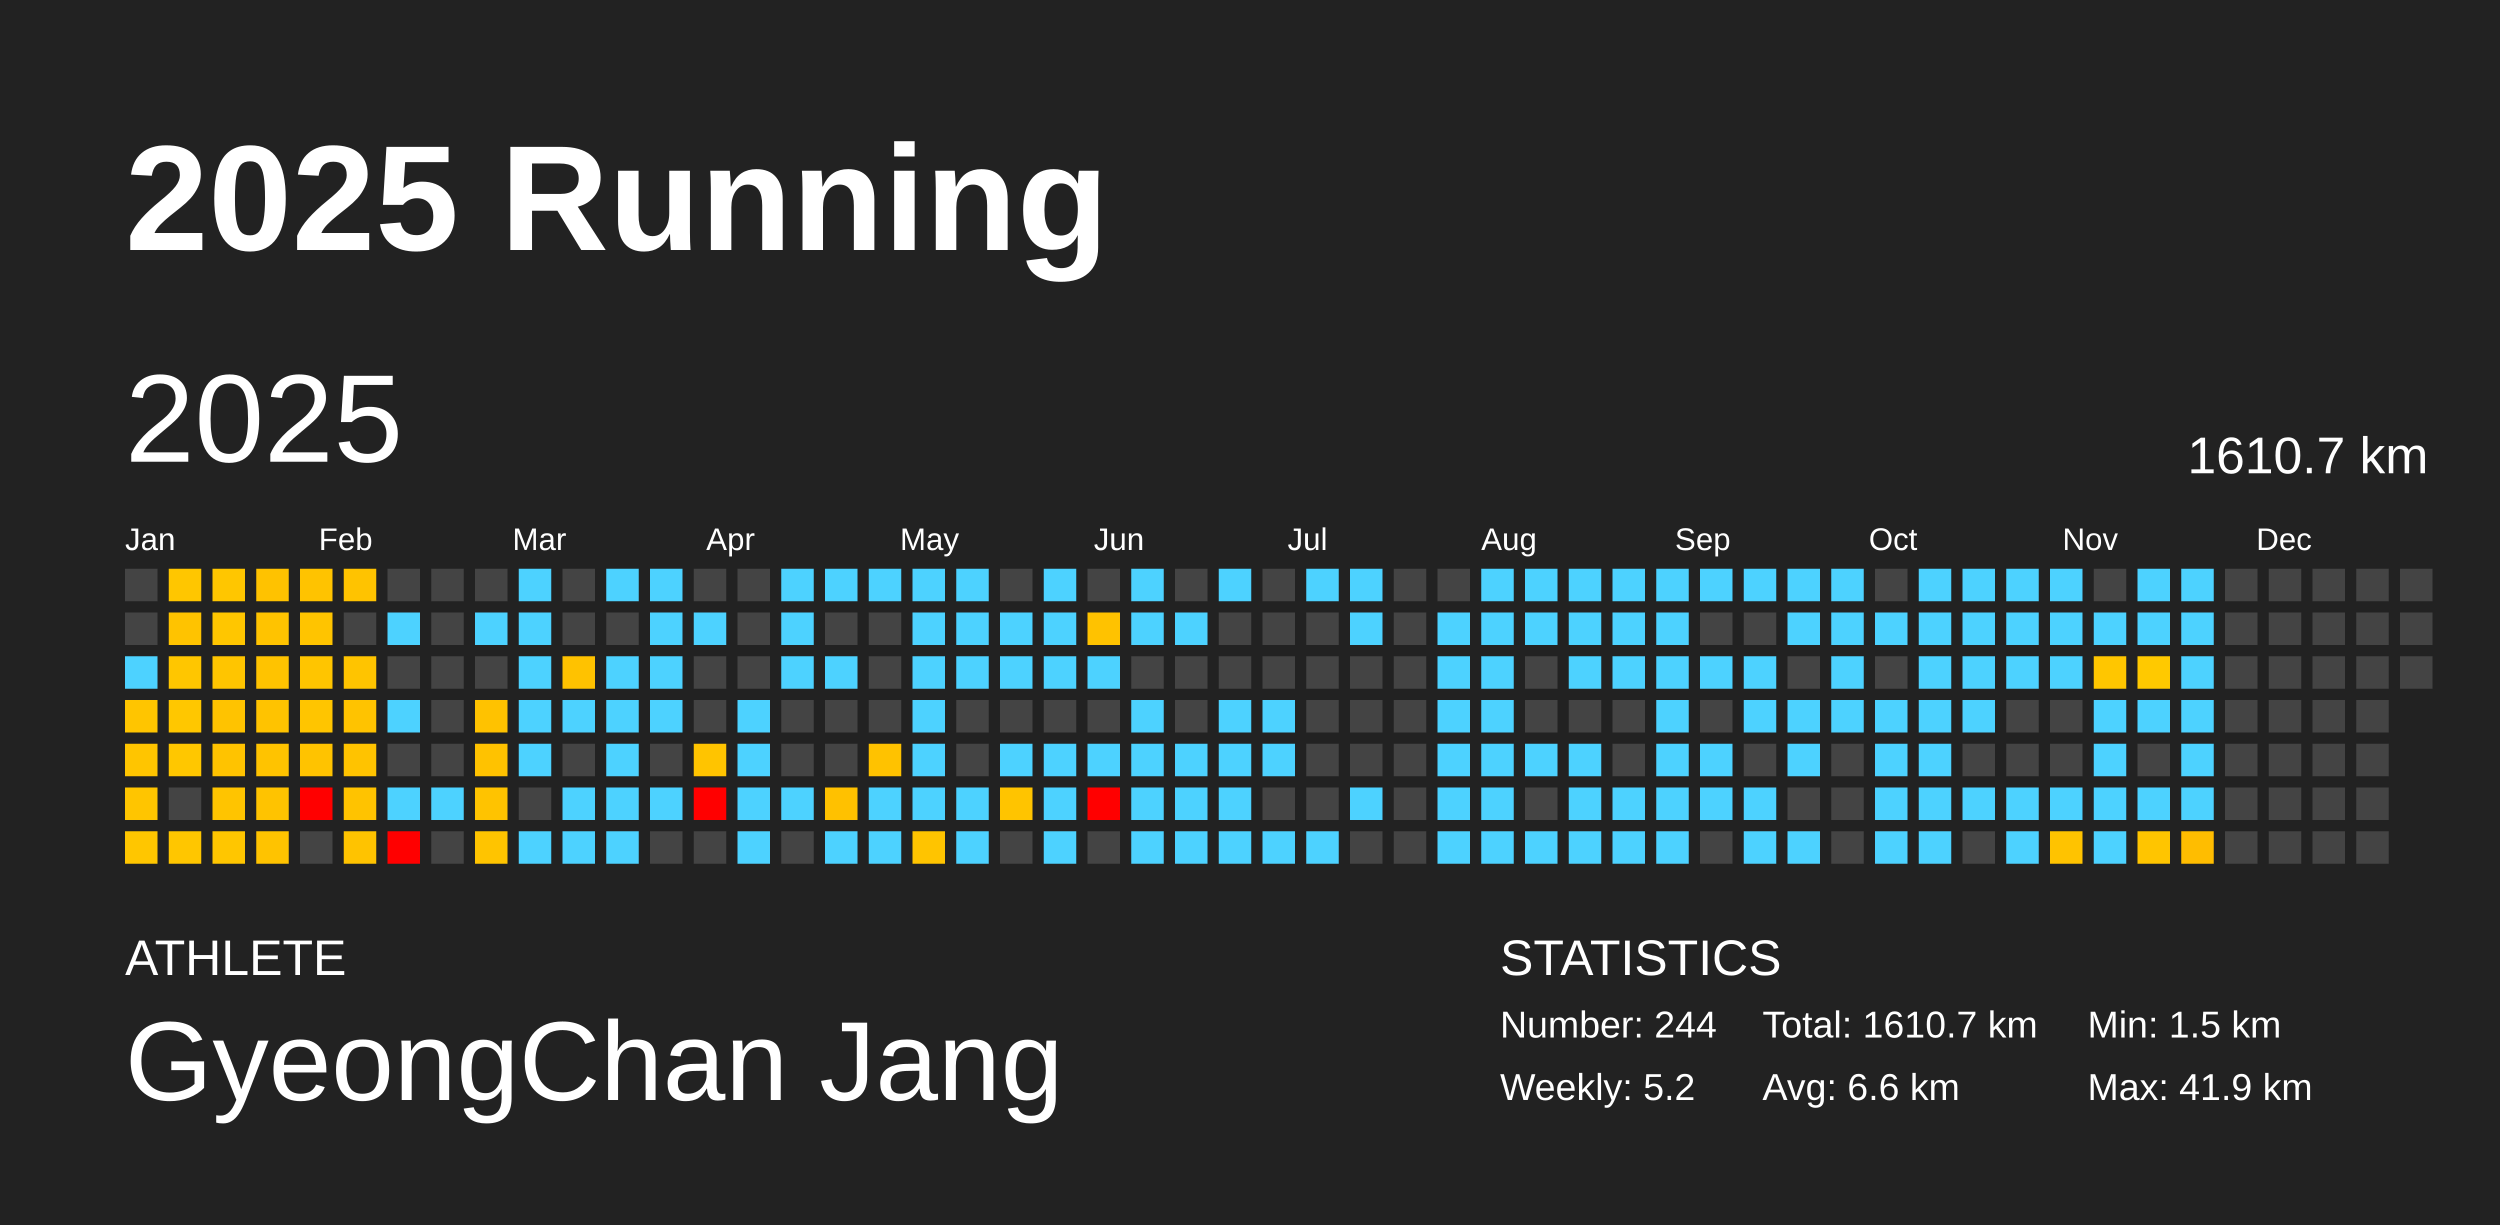
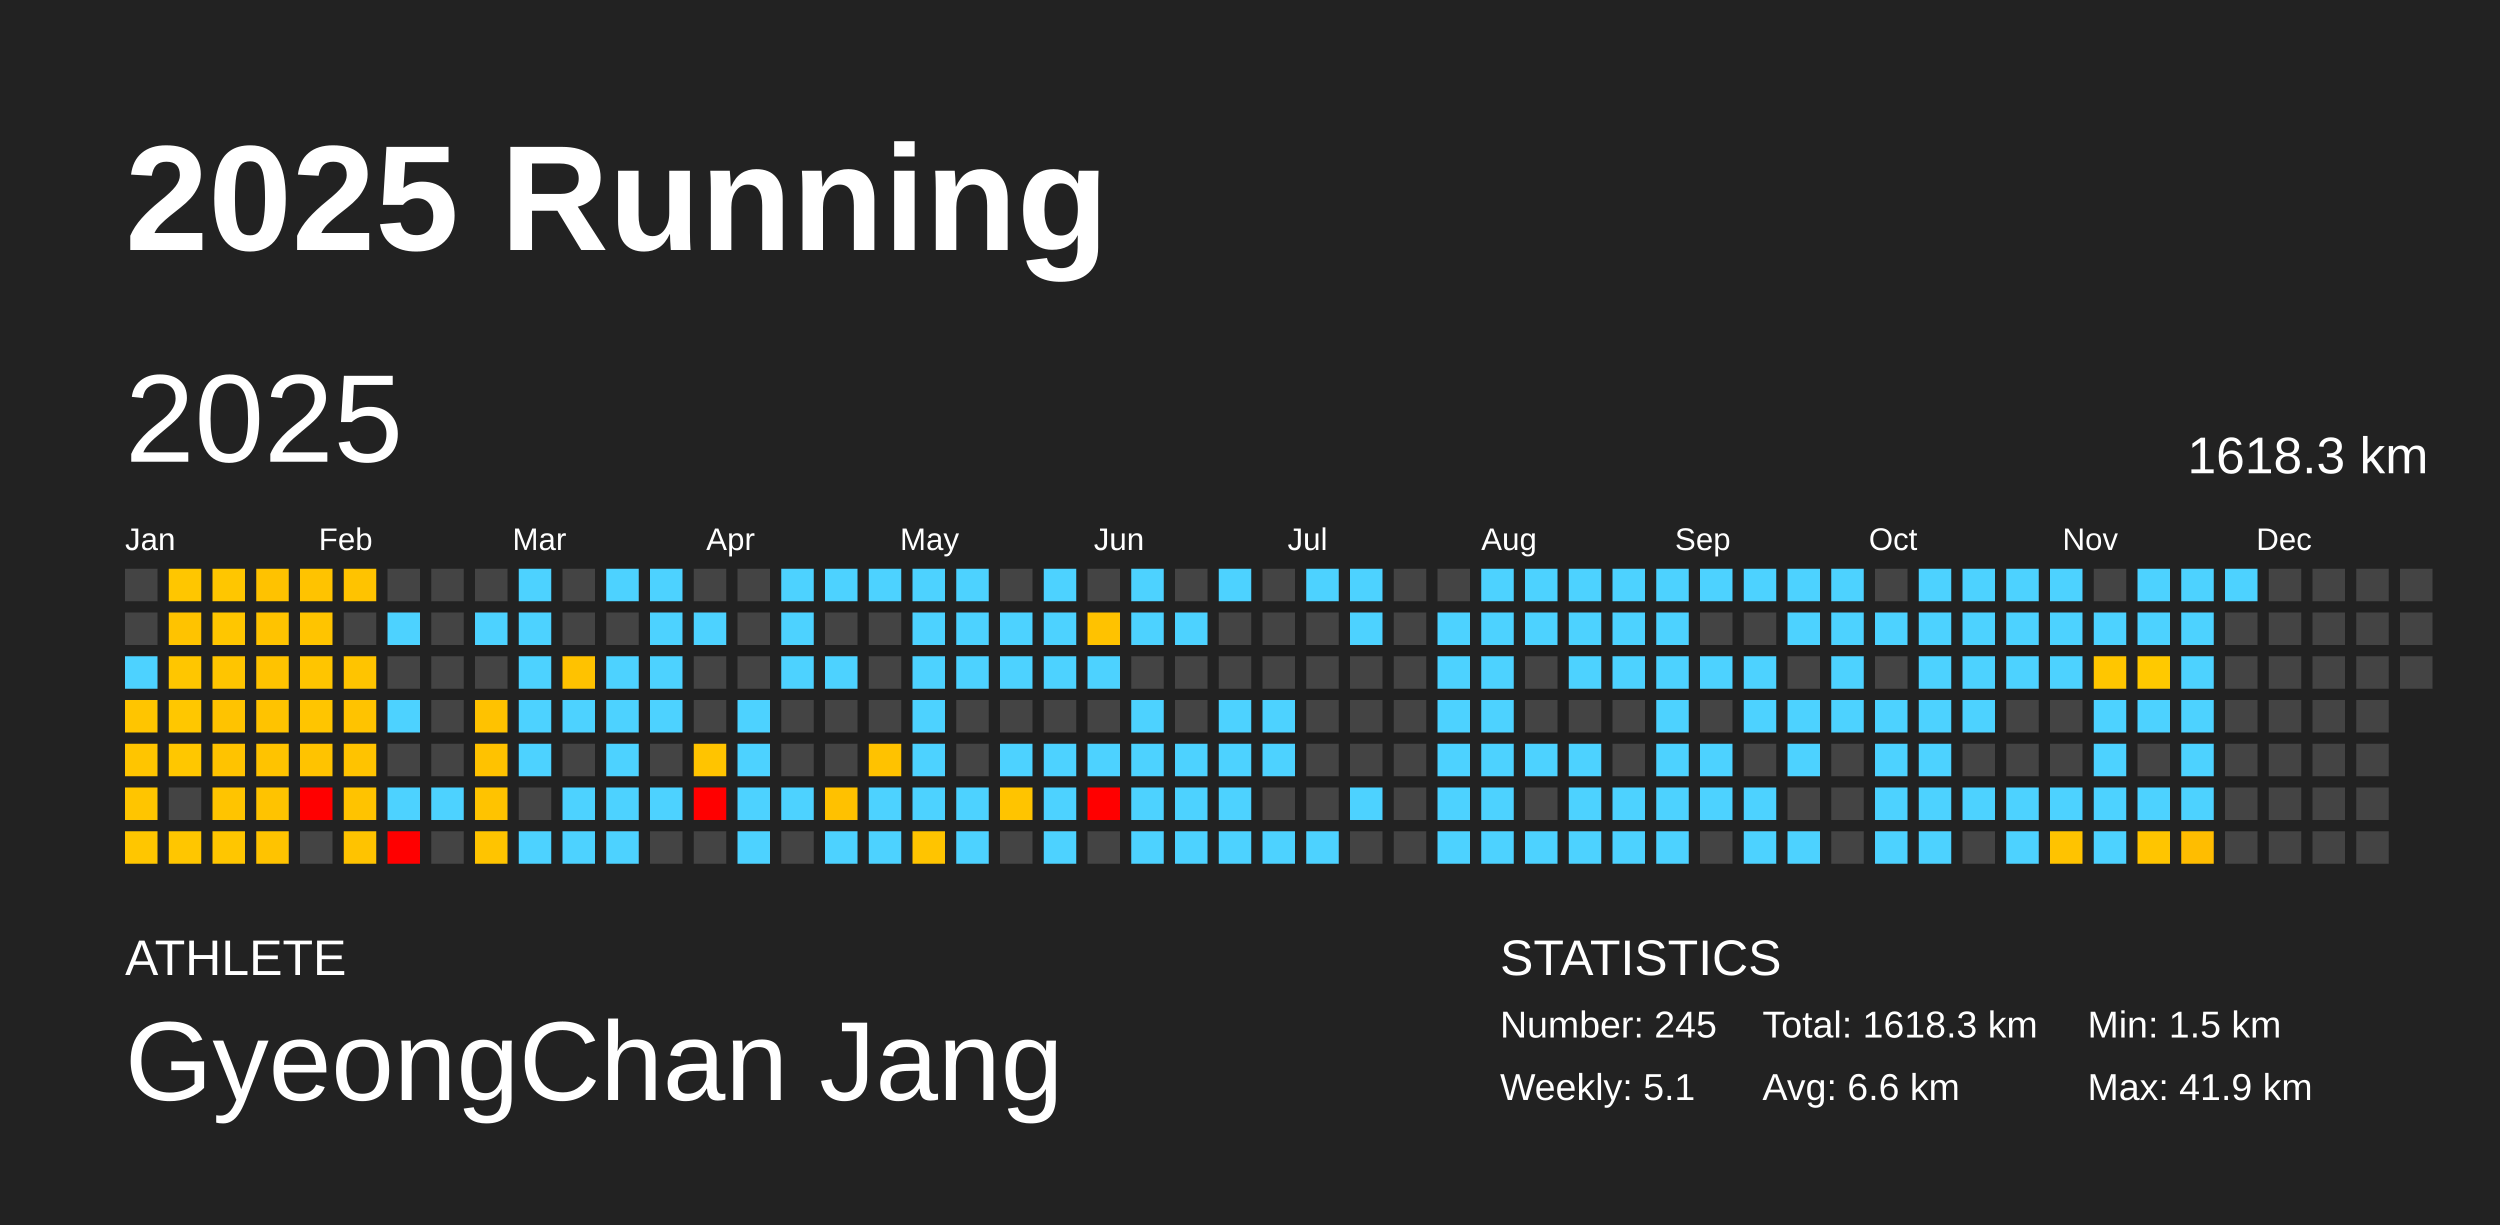
<svg xmlns="http://www.w3.org/2000/svg" baseProfile="full" height="98mm" version="1.1" viewBox="0,0,200,98" width="200mm">
  <defs />
  <rect fill="#222222" height="98" width="200" x="0" y="0" />
  <text fill="#FFFFFF" style="font-size:12px; font-family:Arial; font-weight:bold;" x="10" y="20">2025 Running</text>
  <text fill="#FFFFFF" style="font-size:4px; font-family:Arial" x="10" y="78">ATHLETE</text>
  <text fill="#FFFFFF" style="font-size:9px; font-family:Arial" x="10" y="88">GyeongChan Jang</text>
  <text fill="#FFFFFF" style="font-size:4px; font-family:Arial" x="120" y="78">STATISTICS</text>
-   <text fill="#FFFFFF" style="font-size:3px; font-family:Arial" x="120" y="83">Number: 244</text>
-   <text fill="#FFFFFF" style="font-size:3px; font-family:Arial" x="120" y="88">Weekly: 5.2</text>
-   <text fill="#FFFFFF" style="font-size:3px; font-family:Arial" x="141" y="83">Total: 1610.7 km</text>
+   <text fill="#FFFFFF" style="font-size:3px; font-family:Arial" x="120" y="83">Number: 245</text>
+   <text fill="#FFFFFF" style="font-size:3px; font-family:Arial" x="120" y="88">Weekly: 5.1</text>
+   <text fill="#FFFFFF" style="font-size:3px; font-family:Arial" x="141" y="83">Total: 1618.3 km</text>
  <text fill="#FFFFFF" style="font-size:3px; font-family:Arial" x="141" y="88">Avg: 6.6 km</text>
  <text fill="#FFFFFF" style="font-size:3px; font-family:Arial" x="167" y="83">Min: 1.5 km</text>
  <text fill="#FFFFFF" style="font-size:3px; font-family:Arial" x="167" y="88">Max: 41.9 km</text>
  <text dominant-baseline="hanging" fill="#FFFFFF" style="font-size:10.0px; font-family:Arial;" x="10" y="30">2025</text>
-   <text dominant-baseline="hanging" fill="#FFFFFF" style="font-size:4.125px; font-family:Arial;" x="175" y="35">1610.7 km</text>
+   <text dominant-baseline="hanging" fill="#FFFFFF" style="font-size:4.125px; font-family:Arial;" x="175" y="35">1618.3 km</text>
  <text fill="#FFFFFF" style="font-size:2.5px; font-family:Arial" x="10.0" y="44">Jan</text>
  <text fill="#FFFFFF" style="font-size:2.5px; font-family:Arial" x="25.5" y="44">Feb</text>
  <text fill="#FFFFFF" style="font-size:2.5px; font-family:Arial" x="41.0" y="44">Mar</text>
  <text fill="#FFFFFF" style="font-size:2.5px; font-family:Arial" x="56.5" y="44">Apr</text>
  <text fill="#FFFFFF" style="font-size:2.5px; font-family:Arial" x="72.0" y="44">May</text>
  <text fill="#FFFFFF" style="font-size:2.5px; font-family:Arial" x="87.5" y="44">Jun</text>
  <text fill="#FFFFFF" style="font-size:2.5px; font-family:Arial" x="103.0" y="44">Jul</text>
  <text fill="#FFFFFF" style="font-size:2.5px; font-family:Arial" x="118.5" y="44">Aug</text>
  <text fill="#FFFFFF" style="font-size:2.5px; font-family:Arial" x="134.0" y="44">Sep</text>
  <text fill="#FFFFFF" style="font-size:2.5px; font-family:Arial" x="149.5" y="44">Oct</text>
  <text fill="#FFFFFF" style="font-size:2.5px; font-family:Arial" x="165.0" y="44">Nov</text>
  <text fill="#FFFFFF" style="font-size:2.5px; font-family:Arial" x="180.5" y="44">Dec</text>
  <rect fill="#444444" height="2.6" width="2.6" x="10.0" y="45.5" />
  <rect fill="#444444" height="2.6" width="2.6" x="10.0" y="49.0" />
  <rect fill="#4dd2ff" height="2.6" width="2.6" x="10.0" y="52.5" />
  <rect fill="#ffc500" height="2.6" width="2.6" x="10.0" y="56.0" />
  <rect fill="#ffc500" height="2.6" width="2.6" x="10.0" y="59.5" />
  <rect fill="#ffc500" height="2.6" width="2.6" x="10.0" y="63.0" />
  <rect fill="#ffc600" height="2.6" width="2.6" x="10.0" y="66.5" />
  <rect fill="#ffc600" height="2.6" width="2.6" x="13.5" y="45.5" />
  <rect fill="#ffc300" height="2.6" width="2.6" x="13.5" y="49.0" />
  <rect fill="#ffc600" height="2.6" width="2.6" x="13.5" y="52.5" />
  <rect fill="#ffc700" height="2.6" width="2.6" x="13.5" y="56.0" />
  <rect fill="#ffc700" height="2.6" width="2.6" x="13.5" y="59.5" />
  <rect fill="#444444" height="2.6" width="2.6" x="13.5" y="63.0" />
  <rect fill="#ffc600" height="2.6" width="2.6" x="13.5" y="66.5" />
  <rect fill="#ffc600" height="2.6" width="2.6" x="17.0" y="45.5" />
  <rect fill="#ffc600" height="2.6" width="2.6" x="17.0" y="49.0" />
  <rect fill="#ffc500" height="2.6" width="2.6" x="17.0" y="52.5" />
  <rect fill="#ffc300" height="2.6" width="2.6" x="17.0" y="56.0" />
  <rect fill="#ffc300" height="2.6" width="2.6" x="17.0" y="59.5" />
  <rect fill="#ffc400" height="2.6" width="2.6" x="17.0" y="63.0" />
  <rect fill="#ffc600" height="2.6" width="2.6" x="17.0" y="66.5" />
  <rect fill="#ffc200" height="2.6" width="2.6" x="20.5" y="45.5" />
  <rect fill="#ffc300" height="2.6" width="2.6" x="20.5" y="49.0" />
  <rect fill="#ffc300" height="2.6" width="2.6" x="20.5" y="52.5" />
  <rect fill="#ffc300" height="2.6" width="2.6" x="20.5" y="56.0" />
  <rect fill="#ffc300" height="2.6" width="2.6" x="20.5" y="59.5" />
  <rect fill="#ffc300" height="2.6" width="2.6" x="20.5" y="63.0" />
  <rect fill="#ffc300" height="2.6" width="2.6" x="20.5" y="66.5" />
  <rect fill="#ffc300" height="2.6" width="2.6" x="24.0" y="45.5" />
  <rect fill="#ffc400" height="2.6" width="2.6" x="24.0" y="49.0" />
  <rect fill="#ffc500" height="2.6" width="2.6" x="24.0" y="52.5" />
  <rect fill="#ffc500" height="2.6" width="2.6" x="24.0" y="56.0" />
  <rect fill="#ffc300" height="2.6" width="2.6" x="24.0" y="59.5" />
  <rect fill="red" height="2.6" width="2.6" x="24.0" y="63.0" />
  <rect fill="#444444" height="2.6" width="2.6" x="24.0" y="66.5" />
  <rect fill="#ffc300" height="2.6" width="2.6" x="27.5" y="45.5" />
  <rect fill="#444444" height="2.6" width="2.6" x="27.5" y="49.0" />
  <rect fill="#ffc400" height="2.6" width="2.6" x="27.5" y="52.5" />
  <rect fill="#ffc300" height="2.6" width="2.6" x="27.5" y="56.0" />
  <rect fill="#ffc300" height="2.6" width="2.6" x="27.5" y="59.5" />
  <rect fill="#ffc300" height="2.6" width="2.6" x="27.5" y="63.0" />
  <rect fill="#ffc300" height="2.6" width="2.6" x="27.5" y="66.5" />
  <rect fill="#444444" height="2.6" width="2.6" x="31.0" y="45.5" />
  <rect fill="#4dd2ff" height="2.6" width="2.6" x="31.0" y="49.0" />
  <rect fill="#444444" height="2.6" width="2.6" x="31.0" y="52.5" />
  <rect fill="#4dd2ff" height="2.6" width="2.6" x="31.0" y="56.0" />
  <rect fill="#444444" height="2.6" width="2.6" x="31.0" y="59.5" />
  <rect fill="#4dd2ff" height="2.6" width="2.6" x="31.0" y="63.0" />
  <rect fill="red" height="2.6" width="2.6" x="31.0" y="66.5" />
  <rect fill="#444444" height="2.6" width="2.6" x="34.5" y="45.5" />
  <rect fill="#444444" height="2.6" width="2.6" x="34.5" y="49.0" />
  <rect fill="#444444" height="2.6" width="2.6" x="34.5" y="52.5" />
  <rect fill="#444444" height="2.6" width="2.6" x="34.5" y="56.0" />
  <rect fill="#444444" height="2.6" width="2.6" x="34.5" y="59.5" />
  <rect fill="#4dd2ff" height="2.6" width="2.6" x="34.5" y="63.0" />
  <rect fill="#444444" height="2.6" width="2.6" x="34.5" y="66.5" />
  <rect fill="#444444" height="2.6" width="2.6" x="38.0" y="45.5" />
  <rect fill="#4dd2ff" height="2.6" width="2.6" x="38.0" y="49.0" />
  <rect fill="#444444" height="2.6" width="2.6" x="38.0" y="52.5" />
  <rect fill="#ffc200" height="2.6" width="2.6" x="38.0" y="56.0" />
  <rect fill="#ffc200" height="2.6" width="2.6" x="38.0" y="59.5" />
  <rect fill="#ffc300" height="2.6" width="2.6" x="38.0" y="63.0" />
  <rect fill="#ffc400" height="2.6" width="2.6" x="38.0" y="66.5" />
  <rect fill="#4dd2ff" height="2.6" width="2.6" x="41.5" y="45.5" />
  <rect fill="#4dd2ff" height="2.6" width="2.6" x="41.5" y="49.0" />
  <rect fill="#4dd2ff" height="2.6" width="2.6" x="41.5" y="52.5" />
  <rect fill="#4dd2ff" height="2.6" width="2.6" x="41.5" y="56.0" />
  <rect fill="#4dd2ff" height="2.6" width="2.6" x="41.5" y="59.5" />
  <rect fill="#444444" height="2.6" width="2.6" x="41.5" y="63.0" />
  <rect fill="#4dd2ff" height="2.6" width="2.6" x="41.5" y="66.5" />
  <rect fill="#444444" height="2.6" width="2.6" x="45.0" y="45.5" />
  <rect fill="#444444" height="2.6" width="2.6" x="45.0" y="49.0" />
  <rect fill="#ffc200" height="2.6" width="2.6" x="45.0" y="52.5" />
  <rect fill="#4dd2ff" height="2.6" width="2.6" x="45.0" y="56.0" />
  <rect fill="#444444" height="2.6" width="2.6" x="45.0" y="59.5" />
  <rect fill="#4dd2ff" height="2.6" width="2.6" x="45.0" y="63.0" />
  <rect fill="#4dd2ff" height="2.6" width="2.6" x="45.0" y="66.5" />
  <rect fill="#4dd2ff" height="2.6" width="2.6" x="48.5" y="45.5" />
  <rect fill="#444444" height="2.6" width="2.6" x="48.5" y="49.0" />
  <rect fill="#4dd2ff" height="2.6" width="2.6" x="48.5" y="52.5" />
  <rect fill="#4dd2ff" height="2.6" width="2.6" x="48.5" y="56.0" />
  <rect fill="#4dd2ff" height="2.6" width="2.6" x="48.5" y="59.5" />
  <rect fill="#4dd2ff" height="2.6" width="2.6" x="48.5" y="63.0" />
  <rect fill="#4dd2ff" height="2.6" width="2.6" x="48.5" y="66.5" />
  <rect fill="#4dd2ff" height="2.6" width="2.6" x="52.0" y="45.5" />
  <rect fill="#4dd2ff" height="2.6" width="2.6" x="52.0" y="49.0" />
  <rect fill="#4dd2ff" height="2.6" width="2.6" x="52.0" y="52.5" />
  <rect fill="#4dd2ff" height="2.6" width="2.6" x="52.0" y="56.0" />
  <rect fill="#444444" height="2.6" width="2.6" x="52.0" y="59.5" />
  <rect fill="#4dd2ff" height="2.6" width="2.6" x="52.0" y="63.0" />
  <rect fill="#444444" height="2.6" width="2.6" x="52.0" y="66.5" />
  <rect fill="#444444" height="2.6" width="2.6" x="55.5" y="45.5" />
  <rect fill="#4dd2ff" height="2.6" width="2.6" x="55.5" y="49.0" />
  <rect fill="#444444" height="2.6" width="2.6" x="55.5" y="52.5" />
  <rect fill="#444444" height="2.6" width="2.6" x="55.5" y="56.0" />
  <rect fill="#ffc400" height="2.6" width="2.6" x="55.5" y="59.5" />
  <rect fill="red" height="2.6" width="2.6" x="55.5" y="63.0" />
  <rect fill="#444444" height="2.6" width="2.6" x="55.5" y="66.5" />
  <rect fill="#444444" height="2.6" width="2.6" x="59.0" y="45.5" />
  <rect fill="#444444" height="2.6" width="2.6" x="59.0" y="49.0" />
  <rect fill="#444444" height="2.6" width="2.6" x="59.0" y="52.5" />
  <rect fill="#4dd2ff" height="2.6" width="2.6" x="59.0" y="56.0" />
  <rect fill="#4dd2ff" height="2.6" width="2.6" x="59.0" y="59.5" />
  <rect fill="#4dd2ff" height="2.6" width="2.6" x="59.0" y="63.0" />
  <rect fill="#4dd2ff" height="2.6" width="2.6" x="59.0" y="66.5" />
  <rect fill="#4dd2ff" height="2.6" width="2.6" x="62.5" y="45.5" />
  <rect fill="#4dd2ff" height="2.6" width="2.6" x="62.5" y="49.0" />
  <rect fill="#4dd2ff" height="2.6" width="2.6" x="62.5" y="52.5" />
  <rect fill="#444444" height="2.6" width="2.6" x="62.5" y="56.0" />
  <rect fill="#444444" height="2.6" width="2.6" x="62.5" y="59.5" />
  <rect fill="#4dd2ff" height="2.6" width="2.6" x="62.5" y="63.0" />
  <rect fill="#444444" height="2.6" width="2.6" x="62.5" y="66.5" />
  <rect fill="#4dd2ff" height="2.6" width="2.6" x="66.0" y="45.5" />
  <rect fill="#444444" height="2.6" width="2.6" x="66.0" y="49.0" />
  <rect fill="#4dd2ff" height="2.6" width="2.6" x="66.0" y="52.5" />
  <rect fill="#444444" height="2.6" width="2.6" x="66.0" y="56.0" />
  <rect fill="#444444" height="2.6" width="2.6" x="66.0" y="59.5" />
  <rect fill="#ffc100" height="2.6" width="2.6" x="66.0" y="63.0" />
  <rect fill="#4dd2ff" height="2.6" width="2.6" x="66.0" y="66.5" />
  <rect fill="#4dd2ff" height="2.6" width="2.6" x="69.5" y="45.5" />
  <rect fill="#444444" height="2.6" width="2.6" x="69.5" y="49.0" />
  <rect fill="#444444" height="2.6" width="2.6" x="69.5" y="52.5" />
  <rect fill="#444444" height="2.6" width="2.6" x="69.5" y="56.0" />
  <rect fill="#ffc200" height="2.6" width="2.6" x="69.5" y="59.5" />
  <rect fill="#4dd2ff" height="2.6" width="2.6" x="69.5" y="63.0" />
  <rect fill="#4dd2ff" height="2.6" width="2.6" x="69.5" y="66.5" />
  <rect fill="#4dd2ff" height="2.6" width="2.6" x="73.0" y="45.5" />
  <rect fill="#4dd2ff" height="2.6" width="2.6" x="73.0" y="49.0" />
  <rect fill="#4dd2ff" height="2.6" width="2.6" x="73.0" y="52.5" />
  <rect fill="#4dd2ff" height="2.6" width="2.6" x="73.0" y="56.0" />
  <rect fill="#4dd2ff" height="2.6" width="2.6" x="73.0" y="59.5" />
  <rect fill="#4dd2ff" height="2.6" width="2.6" x="73.0" y="63.0" />
  <rect fill="#ffc400" height="2.6" width="2.6" x="73.0" y="66.5" />
  <rect fill="#4dd2ff" height="2.6" width="2.6" x="76.5" y="45.5" />
  <rect fill="#4dd2ff" height="2.6" width="2.6" x="76.5" y="49.0" />
  <rect fill="#4dd2ff" height="2.6" width="2.6" x="76.5" y="52.5" />
  <rect fill="#444444" height="2.6" width="2.6" x="76.5" y="56.0" />
  <rect fill="#444444" height="2.6" width="2.6" x="76.5" y="59.5" />
  <rect fill="#4dd2ff" height="2.6" width="2.6" x="76.5" y="63.0" />
  <rect fill="#4dd2ff" height="2.6" width="2.6" x="76.5" y="66.5" />
  <rect fill="#444444" height="2.6" width="2.6" x="80.0" y="45.5" />
  <rect fill="#4dd2ff" height="2.6" width="2.6" x="80.0" y="49.0" />
  <rect fill="#4dd2ff" height="2.6" width="2.6" x="80.0" y="52.5" />
  <rect fill="#444444" height="2.6" width="2.6" x="80.0" y="56.0" />
  <rect fill="#4dd2ff" height="2.6" width="2.6" x="80.0" y="59.5" />
  <rect fill="#ffc400" height="2.6" width="2.6" x="80.0" y="63.0" />
  <rect fill="#444444" height="2.6" width="2.6" x="80.0" y="66.5" />
  <rect fill="#4dd2ff" height="2.6" width="2.6" x="83.5" y="45.5" />
  <rect fill="#4dd2ff" height="2.6" width="2.6" x="83.5" y="49.0" />
  <rect fill="#4dd2ff" height="2.6" width="2.6" x="83.5" y="52.5" />
  <rect fill="#444444" height="2.6" width="2.6" x="83.5" y="56.0" />
  <rect fill="#4dd2ff" height="2.6" width="2.6" x="83.5" y="59.5" />
  <rect fill="#4dd2ff" height="2.6" width="2.6" x="83.5" y="63.0" />
  <rect fill="#4dd2ff" height="2.6" width="2.6" x="83.5" y="66.5" />
  <rect fill="#444444" height="2.6" width="2.6" x="87.0" y="45.5" />
  <rect fill="#ffc200" height="2.6" width="2.6" x="87.0" y="49.0" />
  <rect fill="#4dd2ff" height="2.6" width="2.6" x="87.0" y="52.5" />
  <rect fill="#444444" height="2.6" width="2.6" x="87.0" y="56.0" />
  <rect fill="#4dd2ff" height="2.6" width="2.6" x="87.0" y="59.5" />
  <rect fill="red" height="2.6" width="2.6" x="87.0" y="63.0" />
  <rect fill="#444444" height="2.6" width="2.6" x="87.0" y="66.5" />
  <rect fill="#4dd2ff" height="2.6" width="2.6" x="90.5" y="45.5" />
  <rect fill="#4dd2ff" height="2.6" width="2.6" x="90.5" y="49.0" />
  <rect fill="#444444" height="2.6" width="2.6" x="90.5" y="52.5" />
  <rect fill="#4dd2ff" height="2.6" width="2.6" x="90.5" y="56.0" />
  <rect fill="#4dd2ff" height="2.6" width="2.6" x="90.5" y="59.5" />
  <rect fill="#4dd2ff" height="2.6" width="2.6" x="90.5" y="63.0" />
  <rect fill="#4dd2ff" height="2.6" width="2.6" x="90.5" y="66.5" />
  <rect fill="#444444" height="2.6" width="2.6" x="94.0" y="45.5" />
  <rect fill="#4dd2ff" height="2.6" width="2.6" x="94.0" y="49.0" />
  <rect fill="#444444" height="2.6" width="2.6" x="94.0" y="52.5" />
  <rect fill="#444444" height="2.6" width="2.6" x="94.0" y="56.0" />
  <rect fill="#4dd2ff" height="2.6" width="2.6" x="94.0" y="59.5" />
  <rect fill="#4dd2ff" height="2.6" width="2.6" x="94.0" y="63.0" />
  <rect fill="#4dd2ff" height="2.6" width="2.6" x="94.0" y="66.5" />
  <rect fill="#4dd2ff" height="2.6" width="2.6" x="97.5" y="45.5" />
  <rect fill="#444444" height="2.6" width="2.6" x="97.5" y="49.0" />
  <rect fill="#444444" height="2.6" width="2.6" x="97.5" y="52.5" />
  <rect fill="#4dd2ff" height="2.6" width="2.6" x="97.5" y="56.0" />
  <rect fill="#4dd2ff" height="2.6" width="2.6" x="97.5" y="59.5" />
  <rect fill="#4dd2ff" height="2.6" width="2.6" x="97.5" y="63.0" />
  <rect fill="#4dd2ff" height="2.6" width="2.6" x="97.5" y="66.5" />
  <rect fill="#444444" height="2.6" width="2.6" x="101.0" y="45.5" />
  <rect fill="#444444" height="2.6" width="2.6" x="101.0" y="49.0" />
  <rect fill="#444444" height="2.6" width="2.6" x="101.0" y="52.5" />
  <rect fill="#4dd2ff" height="2.6" width="2.6" x="101.0" y="56.0" />
  <rect fill="#4dd2ff" height="2.6" width="2.6" x="101.0" y="59.5" />
  <rect fill="#444444" height="2.6" width="2.6" x="101.0" y="63.0" />
  <rect fill="#4dd2ff" height="2.6" width="2.6" x="101.0" y="66.5" />
  <rect fill="#4dd2ff" height="2.6" width="2.6" x="104.5" y="45.5" />
  <rect fill="#444444" height="2.6" width="2.6" x="104.5" y="49.0" />
  <rect fill="#444444" height="2.6" width="2.6" x="104.5" y="52.5" />
  <rect fill="#444444" height="2.6" width="2.6" x="104.5" y="56.0" />
  <rect fill="#444444" height="2.6" width="2.6" x="104.5" y="59.5" />
  <rect fill="#444444" height="2.6" width="2.6" x="104.5" y="63.0" />
  <rect fill="#4dd2ff" height="2.6" width="2.6" x="104.5" y="66.5" />
  <rect fill="#4dd2ff" height="2.6" width="2.6" x="108.0" y="45.5" />
  <rect fill="#4dd2ff" height="2.6" width="2.6" x="108.0" y="49.0" />
  <rect fill="#444444" height="2.6" width="2.6" x="108.0" y="52.5" />
  <rect fill="#444444" height="2.6" width="2.6" x="108.0" y="56.0" />
  <rect fill="#444444" height="2.6" width="2.6" x="108.0" y="59.5" />
  <rect fill="#4dd2ff" height="2.6" width="2.6" x="108.0" y="63.0" />
  <rect fill="#444444" height="2.6" width="2.6" x="108.0" y="66.5" />
  <rect fill="#444444" height="2.6" width="2.6" x="111.5" y="45.5" />
  <rect fill="#444444" height="2.6" width="2.6" x="111.5" y="49.0" />
  <rect fill="#444444" height="2.6" width="2.6" x="111.5" y="52.5" />
  <rect fill="#444444" height="2.6" width="2.6" x="111.5" y="56.0" />
  <rect fill="#444444" height="2.6" width="2.6" x="111.5" y="59.5" />
  <rect fill="#444444" height="2.6" width="2.6" x="111.5" y="63.0" />
  <rect fill="#444444" height="2.6" width="2.6" x="111.5" y="66.5" />
  <rect fill="#444444" height="2.6" width="2.6" x="115.0" y="45.5" />
  <rect fill="#4dd2ff" height="2.6" width="2.6" x="115.0" y="49.0" />
  <rect fill="#4dd2ff" height="2.6" width="2.6" x="115.0" y="52.5" />
  <rect fill="#4dd2ff" height="2.6" width="2.6" x="115.0" y="56.0" />
  <rect fill="#4dd2ff" height="2.6" width="2.6" x="115.0" y="59.5" />
  <rect fill="#4dd2ff" height="2.6" width="2.6" x="115.0" y="63.0" />
  <rect fill="#4dd2ff" height="2.6" width="2.6" x="115.0" y="66.5" />
  <rect fill="#4dd2ff" height="2.6" width="2.6" x="118.5" y="45.5" />
  <rect fill="#4dd2ff" height="2.6" width="2.6" x="118.5" y="49.0" />
  <rect fill="#4dd2ff" height="2.6" width="2.6" x="118.5" y="52.5" />
  <rect fill="#4dd2ff" height="2.6" width="2.6" x="118.5" y="56.0" />
  <rect fill="#4dd2ff" height="2.6" width="2.6" x="118.5" y="59.5" />
  <rect fill="#4dd2ff" height="2.6" width="2.6" x="118.5" y="63.0" />
  <rect fill="#4dd2ff" height="2.6" width="2.6" x="118.5" y="66.5" />
  <rect fill="#4dd2ff" height="2.6" width="2.6" x="122.0" y="45.5" />
  <rect fill="#4dd2ff" height="2.6" width="2.6" x="122.0" y="49.0" />
  <rect fill="#444444" height="2.6" width="2.6" x="122.0" y="52.5" />
  <rect fill="#444444" height="2.6" width="2.6" x="122.0" y="56.0" />
  <rect fill="#4dd2ff" height="2.6" width="2.6" x="122.0" y="59.5" />
  <rect fill="#444444" height="2.6" width="2.6" x="122.0" y="63.0" />
  <rect fill="#4dd2ff" height="2.6" width="2.6" x="122.0" y="66.5" />
  <rect fill="#4dd2ff" height="2.6" width="2.6" x="125.5" y="45.5" />
  <rect fill="#4dd2ff" height="2.6" width="2.6" x="125.5" y="49.0" />
  <rect fill="#4dd2ff" height="2.6" width="2.6" x="125.5" y="52.5" />
  <rect fill="#444444" height="2.6" width="2.6" x="125.5" y="56.0" />
  <rect fill="#4dd2ff" height="2.6" width="2.6" x="125.5" y="59.5" />
  <rect fill="#4dd2ff" height="2.6" width="2.6" x="125.5" y="63.0" />
  <rect fill="#4dd2ff" height="2.6" width="2.6" x="125.5" y="66.5" />
  <rect fill="#4dd2ff" height="2.6" width="2.6" x="129.0" y="45.5" />
  <rect fill="#4dd2ff" height="2.6" width="2.6" x="129.0" y="49.0" />
  <rect fill="#4dd2ff" height="2.6" width="2.6" x="129.0" y="52.5" />
  <rect fill="#444444" height="2.6" width="2.6" x="129.0" y="56.0" />
  <rect fill="#444444" height="2.6" width="2.6" x="129.0" y="59.5" />
  <rect fill="#4dd2ff" height="2.6" width="2.6" x="129.0" y="63.0" />
  <rect fill="#4dd2ff" height="2.6" width="2.6" x="129.0" y="66.5" />
  <rect fill="#4dd2ff" height="2.6" width="2.6" x="132.5" y="45.5" />
  <rect fill="#4dd2ff" height="2.6" width="2.6" x="132.5" y="49.0" />
  <rect fill="#4dd2ff" height="2.6" width="2.6" x="132.5" y="52.5" />
  <rect fill="#4dd2ff" height="2.6" width="2.6" x="132.5" y="56.0" />
  <rect fill="#4dd2ff" height="2.6" width="2.6" x="132.5" y="59.5" />
  <rect fill="#4dd2ff" height="2.6" width="2.6" x="132.5" y="63.0" />
  <rect fill="#4dd2ff" height="2.6" width="2.6" x="132.5" y="66.5" />
  <rect fill="#4dd2ff" height="2.6" width="2.6" x="136.0" y="45.5" />
  <rect fill="#444444" height="2.6" width="2.6" x="136.0" y="49.0" />
  <rect fill="#4dd2ff" height="2.6" width="2.6" x="136.0" y="52.5" />
  <rect fill="#444444" height="2.6" width="2.6" x="136.0" y="56.0" />
  <rect fill="#4dd2ff" height="2.6" width="2.6" x="136.0" y="59.5" />
  <rect fill="#4dd2ff" height="2.6" width="2.6" x="136.0" y="63.0" />
  <rect fill="#444444" height="2.6" width="2.6" x="136.0" y="66.5" />
  <rect fill="#4dd2ff" height="2.6" width="2.6" x="139.5" y="45.5" />
  <rect fill="#444444" height="2.6" width="2.6" x="139.5" y="49.0" />
  <rect fill="#4dd2ff" height="2.6" width="2.6" x="139.5" y="52.5" />
  <rect fill="#4dd2ff" height="2.6" width="2.6" x="139.5" y="56.0" />
  <rect fill="#444444" height="2.6" width="2.6" x="139.5" y="59.5" />
  <rect fill="#4dd2ff" height="2.6" width="2.6" x="139.5" y="63.0" />
  <rect fill="#4dd2ff" height="2.6" width="2.6" x="139.5" y="66.5" />
  <rect fill="#4dd2ff" height="2.6" width="2.6" x="143.0" y="45.5" />
  <rect fill="#4dd2ff" height="2.6" width="2.6" x="143.0" y="49.0" />
  <rect fill="#444444" height="2.6" width="2.6" x="143.0" y="52.5" />
  <rect fill="#4dd2ff" height="2.6" width="2.6" x="143.0" y="56.0" />
  <rect fill="#4dd2ff" height="2.6" width="2.6" x="143.0" y="59.5" />
  <rect fill="#444444" height="2.6" width="2.6" x="143.0" y="63.0" />
  <rect fill="#4dd2ff" height="2.6" width="2.6" x="143.0" y="66.5" />
  <rect fill="#4dd2ff" height="2.6" width="2.6" x="146.5" y="45.5" />
  <rect fill="#4dd2ff" height="2.6" width="2.6" x="146.5" y="49.0" />
  <rect fill="#4dd2ff" height="2.6" width="2.6" x="146.5" y="52.5" />
  <rect fill="#4dd2ff" height="2.6" width="2.6" x="146.5" y="56.0" />
  <rect fill="#444444" height="2.6" width="2.6" x="146.5" y="59.5" />
  <rect fill="#444444" height="2.6" width="2.6" x="146.5" y="63.0" />
  <rect fill="#444444" height="2.6" width="2.6" x="146.5" y="66.5" />
  <rect fill="#444444" height="2.6" width="2.6" x="150.0" y="45.5" />
  <rect fill="#4dd2ff" height="2.6" width="2.6" x="150.0" y="49.0" />
  <rect fill="#444444" height="2.6" width="2.6" x="150.0" y="52.5" />
  <rect fill="#4dd2ff" height="2.6" width="2.6" x="150.0" y="56.0" />
  <rect fill="#4dd2ff" height="2.6" width="2.6" x="150.0" y="59.5" />
  <rect fill="#4dd2ff" height="2.6" width="2.6" x="150.0" y="63.0" />
  <rect fill="#4dd2ff" height="2.6" width="2.6" x="150.0" y="66.5" />
  <rect fill="#4dd2ff" height="2.6" width="2.6" x="153.5" y="45.5" />
  <rect fill="#4dd2ff" height="2.6" width="2.6" x="153.5" y="49.0" />
  <rect fill="#4dd2ff" height="2.6" width="2.6" x="153.5" y="52.5" />
  <rect fill="#4dd2ff" height="2.6" width="2.6" x="153.5" y="56.0" />
  <rect fill="#4dd2ff" height="2.6" width="2.6" x="153.5" y="59.5" />
  <rect fill="#4dd2ff" height="2.6" width="2.6" x="153.5" y="63.0" />
  <rect fill="#4dd2ff" height="2.6" width="2.6" x="153.5" y="66.5" />
  <rect fill="#4dd2ff" height="2.6" width="2.6" x="157.0" y="45.5" />
  <rect fill="#4dd2ff" height="2.6" width="2.6" x="157.0" y="49.0" />
  <rect fill="#4dd2ff" height="2.6" width="2.6" x="157.0" y="52.5" />
  <rect fill="#4dd2ff" height="2.6" width="2.6" x="157.0" y="56.0" />
  <rect fill="#444444" height="2.6" width="2.6" x="157.0" y="59.5" />
  <rect fill="#4dd2ff" height="2.6" width="2.6" x="157.0" y="63.0" />
  <rect fill="#444444" height="2.6" width="2.6" x="157.0" y="66.5" />
  <rect fill="#4dd2ff" height="2.6" width="2.6" x="160.5" y="45.5" />
  <rect fill="#4dd2ff" height="2.6" width="2.6" x="160.5" y="49.0" />
  <rect fill="#4dd2ff" height="2.6" width="2.6" x="160.5" y="52.5" />
  <rect fill="#444444" height="2.6" width="2.6" x="160.5" y="56.0" />
  <rect fill="#444444" height="2.6" width="2.6" x="160.5" y="59.5" />
  <rect fill="#4dd2ff" height="2.6" width="2.6" x="160.5" y="63.0" />
  <rect fill="#4dd2ff" height="2.6" width="2.6" x="160.5" y="66.5" />
  <rect fill="#4dd2ff" height="2.6" width="2.6" x="164.0" y="45.5" />
  <rect fill="#4dd2ff" height="2.6" width="2.6" x="164.0" y="49.0" />
  <rect fill="#4dd2ff" height="2.6" width="2.6" x="164.0" y="52.5" />
  <rect fill="#444444" height="2.6" width="2.6" x="164.0" y="56.0" />
  <rect fill="#444444" height="2.6" width="2.6" x="164.0" y="59.5" />
  <rect fill="#4dd2ff" height="2.6" width="2.6" x="164.0" y="63.0" />
  <rect fill="#ffc300" height="2.6" width="2.6" x="164.0" y="66.5" />
  <rect fill="#444444" height="2.6" width="2.6" x="167.5" y="45.5" />
  <rect fill="#4dd2ff" height="2.6" width="2.6" x="167.5" y="49.0" />
  <rect fill="#ffc600" height="2.6" width="2.6" x="167.5" y="52.5" />
  <rect fill="#4dd2ff" height="2.6" width="2.6" x="167.5" y="56.0" />
  <rect fill="#4dd2ff" height="2.6" width="2.6" x="167.5" y="59.5" />
  <rect fill="#4dd2ff" height="2.6" width="2.6" x="167.5" y="63.0" />
  <rect fill="#4dd2ff" height="2.6" width="2.6" x="167.5" y="66.5" />
  <rect fill="#4dd2ff" height="2.6" width="2.6" x="171.0" y="45.5" />
  <rect fill="#4dd2ff" height="2.6" width="2.6" x="171.0" y="49.0" />
  <rect fill="#ffc900" height="2.6" width="2.6" x="171.0" y="52.5" />
  <rect fill="#4dd2ff" height="2.6" width="2.6" x="171.0" y="56.0" />
  <rect fill="#444444" height="2.6" width="2.6" x="171.0" y="59.5" />
  <rect fill="#4dd2ff" height="2.6" width="2.6" x="171.0" y="63.0" />
  <rect fill="#ffc500" height="2.6" width="2.6" x="171.0" y="66.5" />
  <rect fill="#4dd2ff" height="2.6" width="2.6" x="174.5" y="45.5" />
  <rect fill="#4dd2ff" height="2.6" width="2.6" x="174.5" y="49.0" />
  <rect fill="#4dd2ff" height="2.6" width="2.6" x="174.5" y="52.5" />
  <rect fill="#4dd2ff" height="2.6" width="2.6" x="174.5" y="56.0" />
  <rect fill="#4dd2ff" height="2.6" width="2.6" x="174.5" y="59.5" />
  <rect fill="#4dd2ff" height="2.6" width="2.6" x="174.5" y="63.0" />
  <rect fill="#ffbd00" height="2.6" width="2.6" x="174.5" y="66.5" />
-   <rect fill="#444444" height="2.6" width="2.6" x="178.0" y="45.5" />
+   <rect fill="#4dd2ff" height="2.6" width="2.6" x="178.0" y="45.5" />
  <rect fill="#444444" height="2.6" width="2.6" x="178.0" y="49.0" />
  <rect fill="#444444" height="2.6" width="2.6" x="178.0" y="52.5" />
  <rect fill="#444444" height="2.6" width="2.6" x="178.0" y="56.0" />
  <rect fill="#444444" height="2.6" width="2.6" x="178.0" y="59.5" />
  <rect fill="#444444" height="2.6" width="2.6" x="178.0" y="63.0" />
  <rect fill="#444444" height="2.6" width="2.6" x="178.0" y="66.5" />
  <rect fill="#444444" height="2.6" width="2.6" x="181.5" y="45.5" />
  <rect fill="#444444" height="2.6" width="2.6" x="181.5" y="49.0" />
  <rect fill="#444444" height="2.6" width="2.6" x="181.5" y="52.5" />
  <rect fill="#444444" height="2.6" width="2.6" x="181.5" y="56.0" />
  <rect fill="#444444" height="2.6" width="2.6" x="181.5" y="59.5" />
  <rect fill="#444444" height="2.6" width="2.6" x="181.5" y="63.0" />
  <rect fill="#444444" height="2.6" width="2.6" x="181.5" y="66.5" />
  <rect fill="#444444" height="2.6" width="2.6" x="185.0" y="45.5" />
  <rect fill="#444444" height="2.6" width="2.6" x="185.0" y="49.0" />
  <rect fill="#444444" height="2.6" width="2.6" x="185.0" y="52.5" />
  <rect fill="#444444" height="2.6" width="2.6" x="185.0" y="56.0" />
  <rect fill="#444444" height="2.6" width="2.6" x="185.0" y="59.5" />
  <rect fill="#444444" height="2.6" width="2.6" x="185.0" y="63.0" />
  <rect fill="#444444" height="2.6" width="2.6" x="185.0" y="66.5" />
  <rect fill="#444444" height="2.6" width="2.6" x="188.5" y="45.5" />
  <rect fill="#444444" height="2.6" width="2.6" x="188.5" y="49.0" />
  <rect fill="#444444" height="2.6" width="2.6" x="188.5" y="52.5" />
  <rect fill="#444444" height="2.6" width="2.6" x="188.5" y="56.0" />
  <rect fill="#444444" height="2.6" width="2.6" x="188.5" y="59.5" />
  <rect fill="#444444" height="2.6" width="2.6" x="188.5" y="63.0" />
  <rect fill="#444444" height="2.6" width="2.6" x="188.5" y="66.5" />
  <rect fill="#444444" height="2.6" width="2.6" x="192.0" y="45.5" />
  <rect fill="#444444" height="2.6" width="2.6" x="192.0" y="49.0" />
  <rect fill="#444444" height="2.6" width="2.6" x="192.0" y="52.5" />
</svg>
